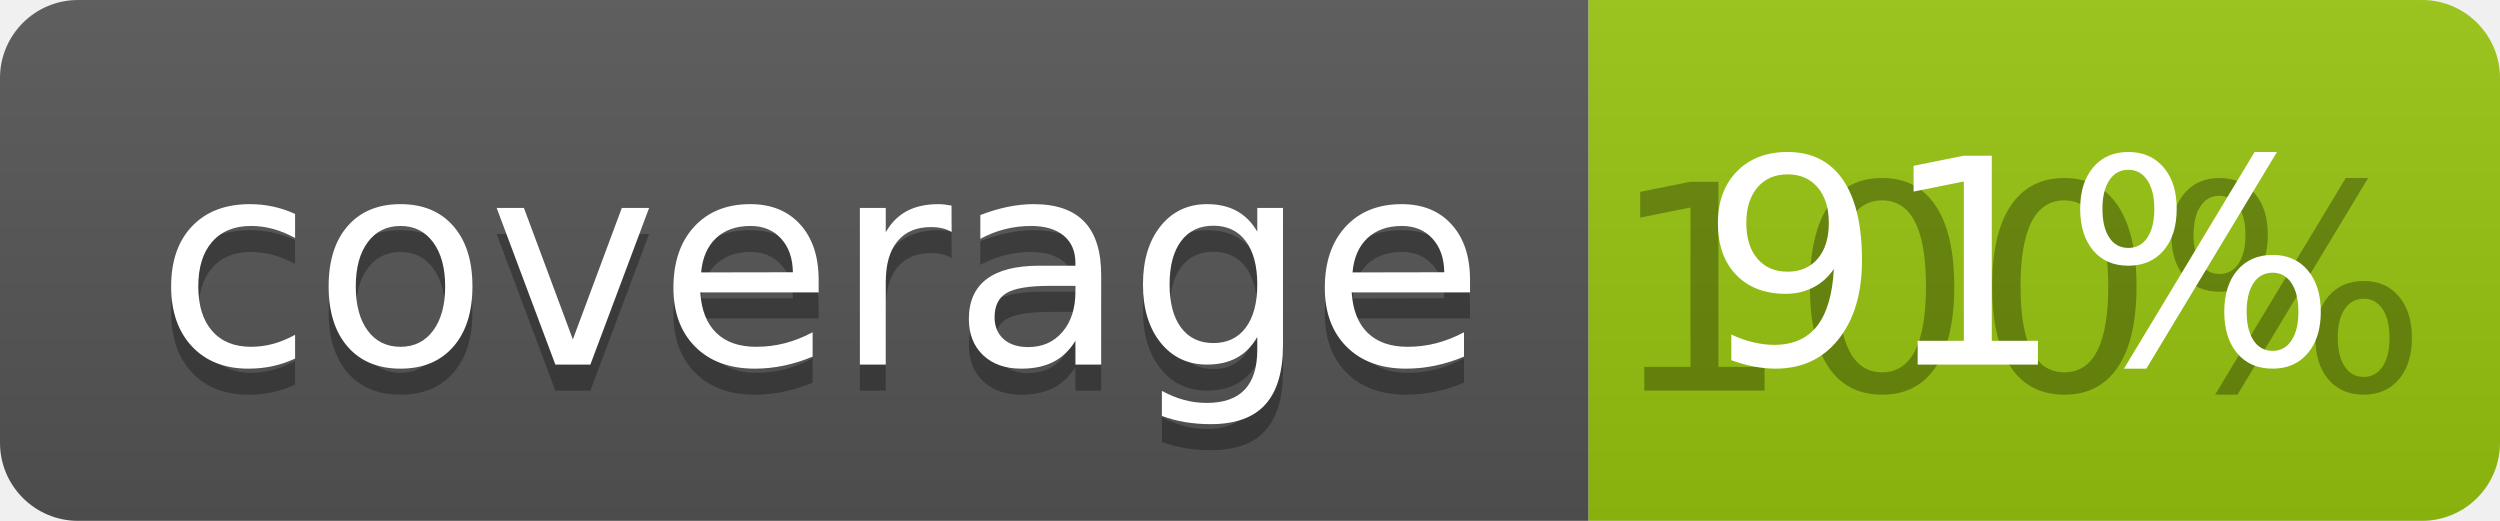
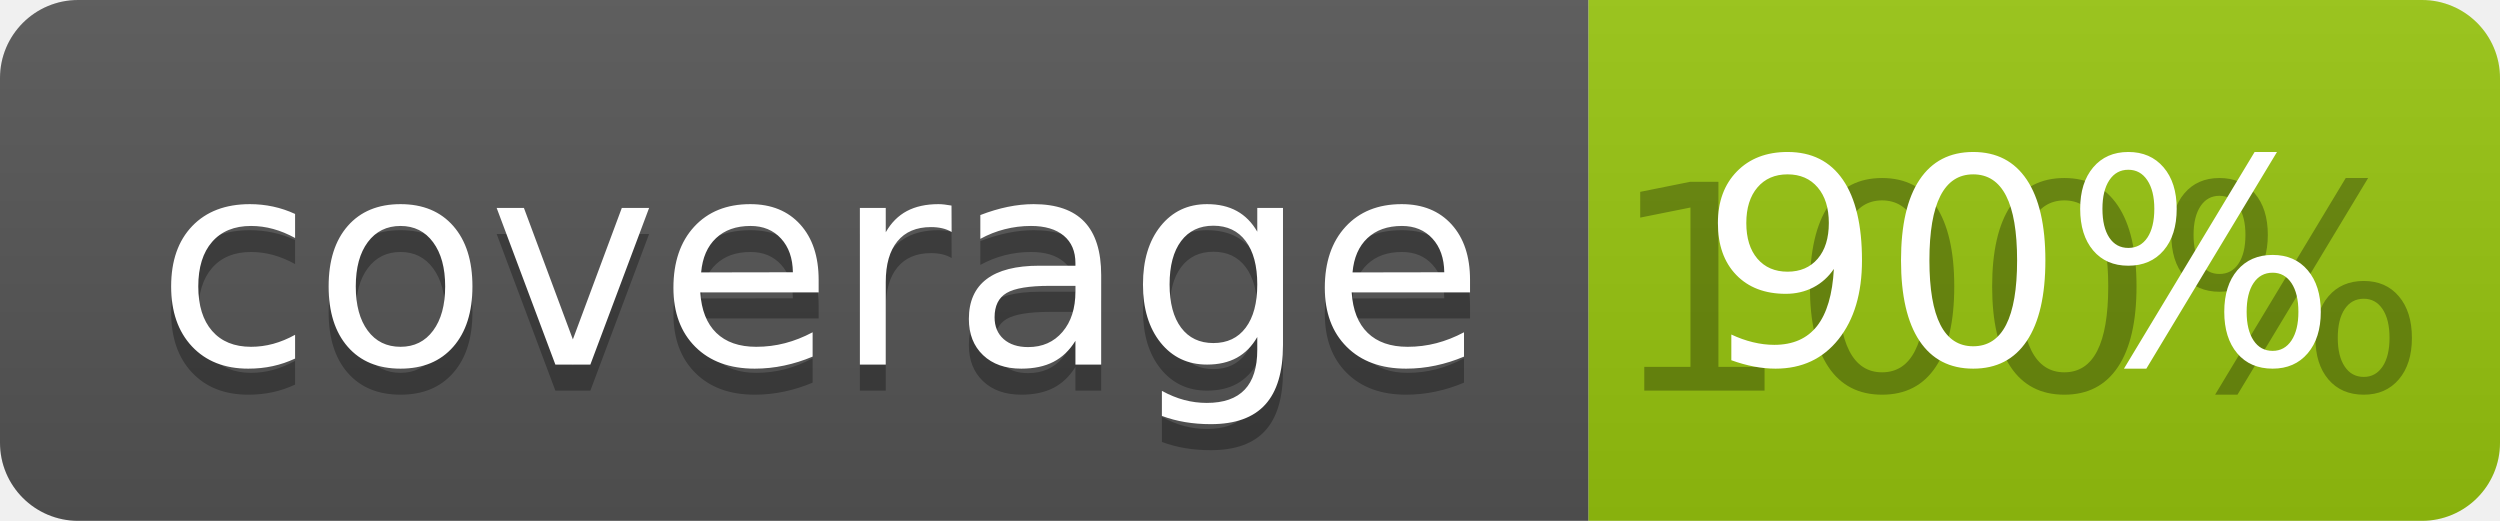
<svg xmlns="http://www.w3.org/2000/svg" width="96" height="20">
  <linearGradient id="b" x2="0" y2="100%">
    <stop offset="0" stop-color="#bbb" stop-opacity=".1" />
    <stop offset="1" stop-opacity=".1" />
  </linearGradient>
  <clipPath id="a">
    <rect width="96" height="20" rx="3" fill="#fff" />
  </clipPath>
  <g clip-path="url(#a)">
    <path fill="#555" d="M0 0h61v20H0z" />
    <path fill="#97C50F" d="M61 0h35v20H61z" />
    <path fill="url(#b)" d="M0 0h96v20H0z" />
  </g>
  <g fill="#fff" text-anchor="middle" font-family="DejaVu Sans,Verdana,Geneva,sans-serif" font-size="110">
    <text x="315" y="150" fill="#010101" fill-opacity=".3" transform="scale(.1)" textLength="510">coverage</text>
    <text x="315" y="140" transform="scale(.1)" textLength="510">coverage</text>
    <text x="775" y="150" fill="#010101" fill-opacity=".3" transform="scale(.1)" textLength="250">100%</text>
-     <text x="775" y="140" transform="scale(.1)" textLength="250">91%</text>
+     <text x="775" y="140" transform="scale(.1)" textLength="250">90%</text>
  </g>
</svg>
